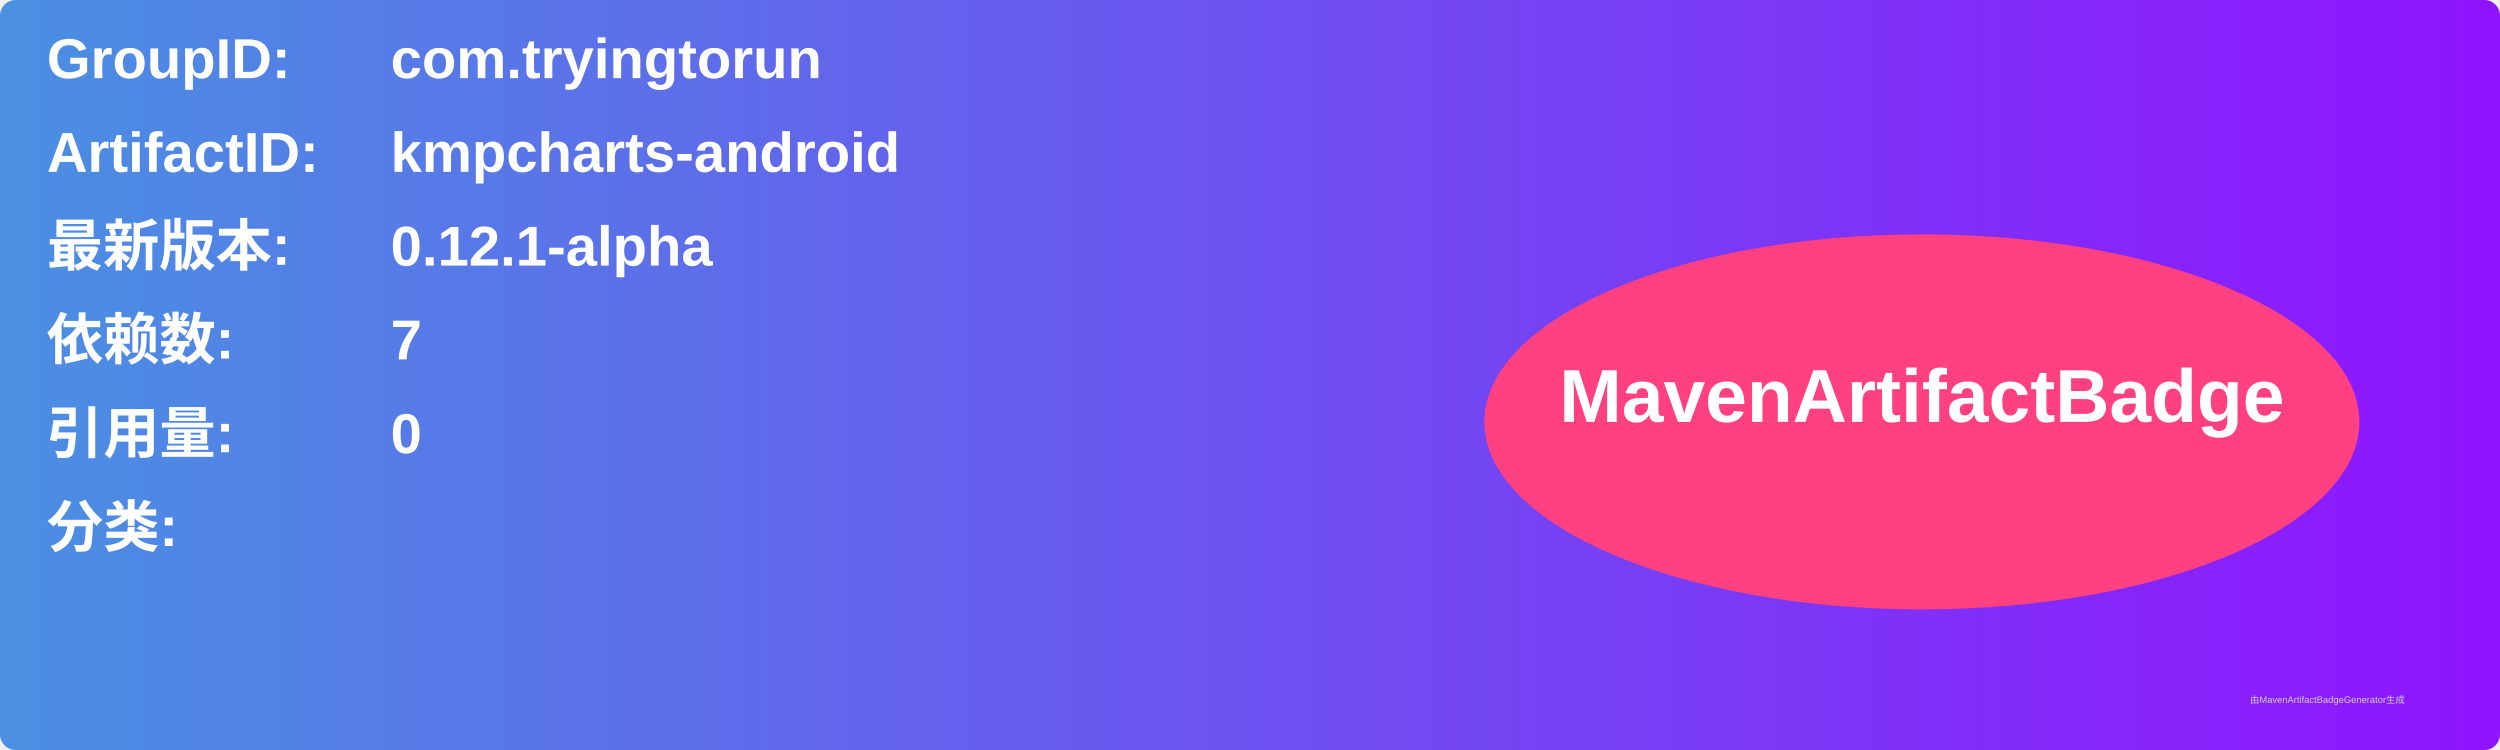
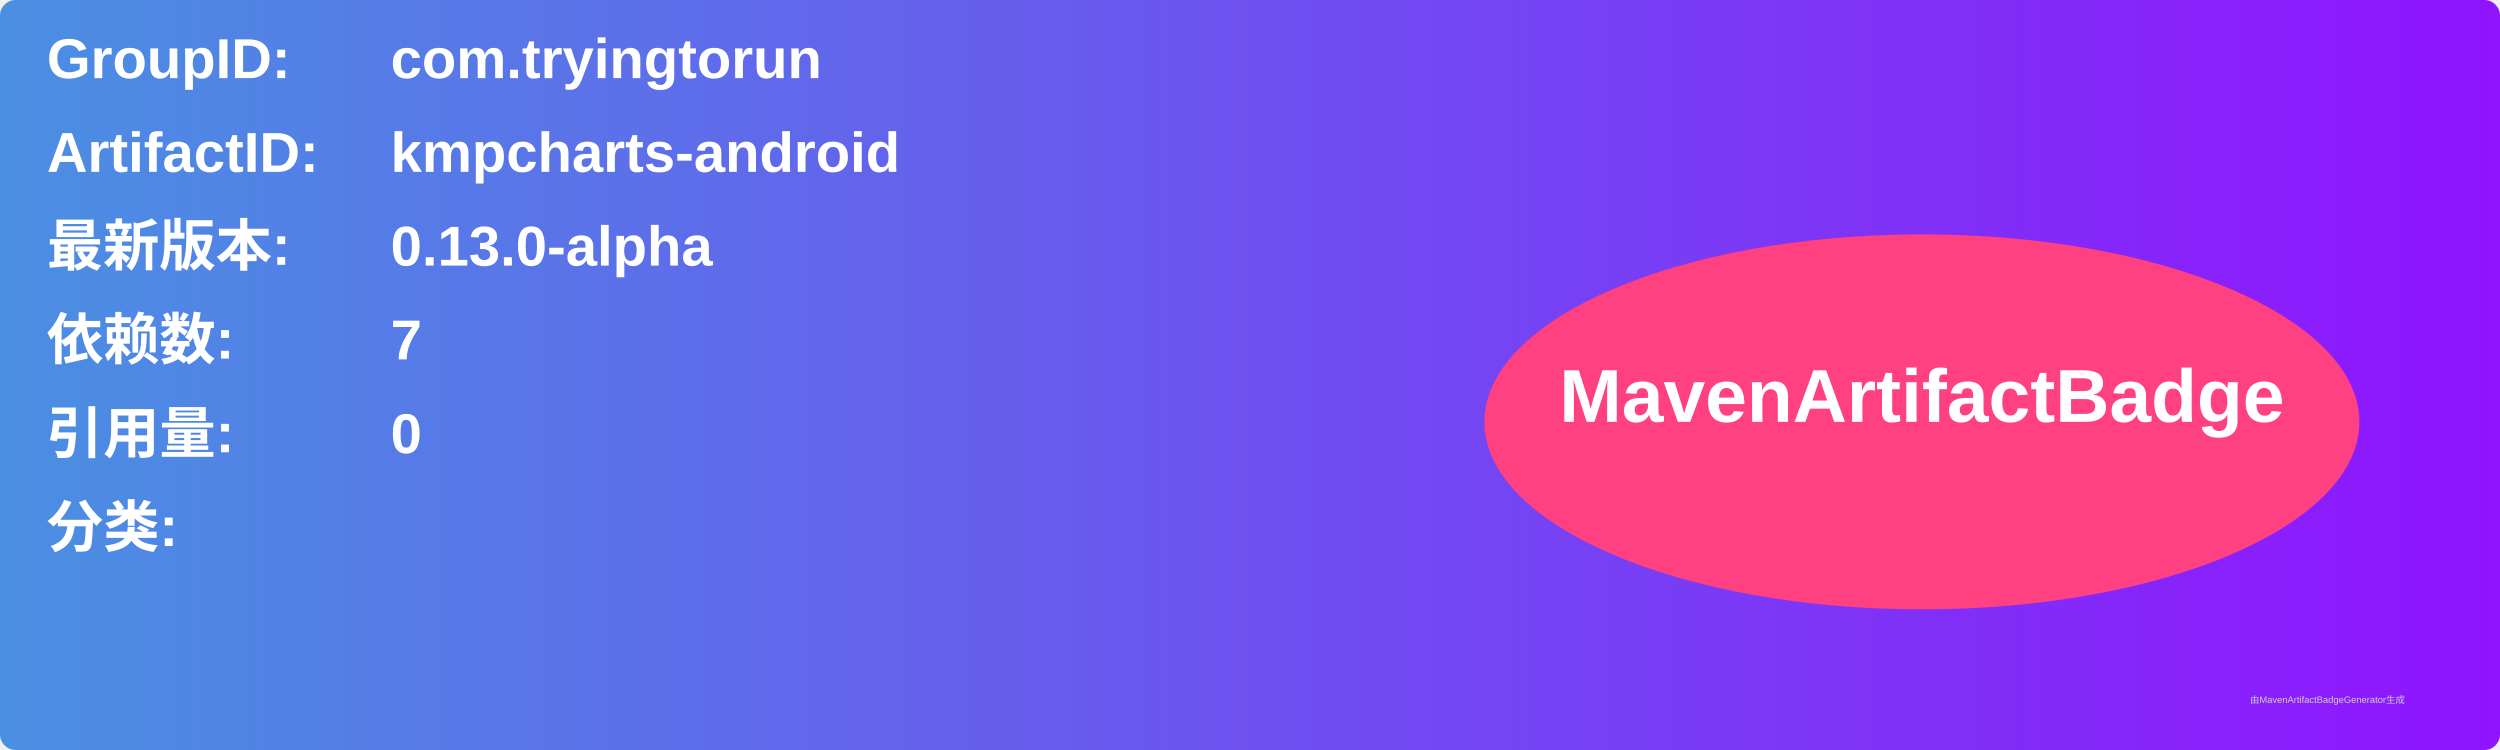
<svg xmlns="http://www.w3.org/2000/svg" width="800" height="240" viewBox="0 0 800 240">
  <linearGradient id="grad" x1="0%" y1="0%" x2="100%" y2="0%">
    <stop offset="0%" stop-color="#4a90e2" />
    <stop offset="100%" stop-color="#9013fe" />
  </linearGradient>
  <rect width="100%" height="100%" rx="5" ry="5" fill="url(#grad)" />
  <g transform="translate(15, 15)">
    <text x="0" y="10" font-family="Arial" font-size="18" fill="white" font-weight="bold" width="260">GroupID:</text>
    <text x="110" y="10" font-family="Arial" font-size="18" fill="white" font-weight="bold" width="460">com.tryingtorun</text>
    <text x="0" y="40" font-family="Arial" font-size="18" fill="white" font-weight="bold" width="260">ArtifactID:</text>
    <text x="110" y="40" font-family="Arial" font-size="18" fill="white" font-weight="bold" width="460">kmpcharts-android</text>
    <text x="0" y="70" font-family="Arial" font-size="18" fill="white" font-weight="bold">最新版本:</text>
    <text x="110" y="70" font-family="Arial" font-size="18" fill="white" font-weight="bold">
-       <tspan font-weight="bold">0.12.1-alpha</tspan>
+       <tspan font-weight="bold">0.13.0-alpha</tspan>
    </text>
    <text x="0" y="100" font-family="Arial" font-size="18" fill="white" font-weight="bold">依赖数: </text>
    <text x="110" y="100" font-family="Arial" font-size="18" fill="white">
      <tspan font-weight="bold">7</tspan>
    </text>
    <text x="0" y="130" font-family="Arial" font-size="18" fill="white" font-weight="bold">引用量: </text>
    <text x="110" y="130" font-family="Arial" font-size="18" fill="white">
      <tspan font-weight="bold">0</tspan>
    </text>
    <text x="0" y="160" font-family="Arial" font-size="18" fill="white" font-weight="bold">分类:</text>
    <text x="10" y="190" font-family="Arial" font-size="10" fill="white">
      <tspan font-weight="bold" />
    </text>
    <ellipse cx="600" cy="120" rx="140" ry="60" fill="#ff4081" />
    <text x="600" y="120" text-anchor="middle" font-family="Arial" font-size="24" fill="white" font-weight="bold">MavenArtifactBadge</text>
  </g>
  <text x="720" y="225" font-family="Arial" font-size="3" fill="#d0d0d0">由MavenArtifactBadgeGenerator生成</text>
</svg>
